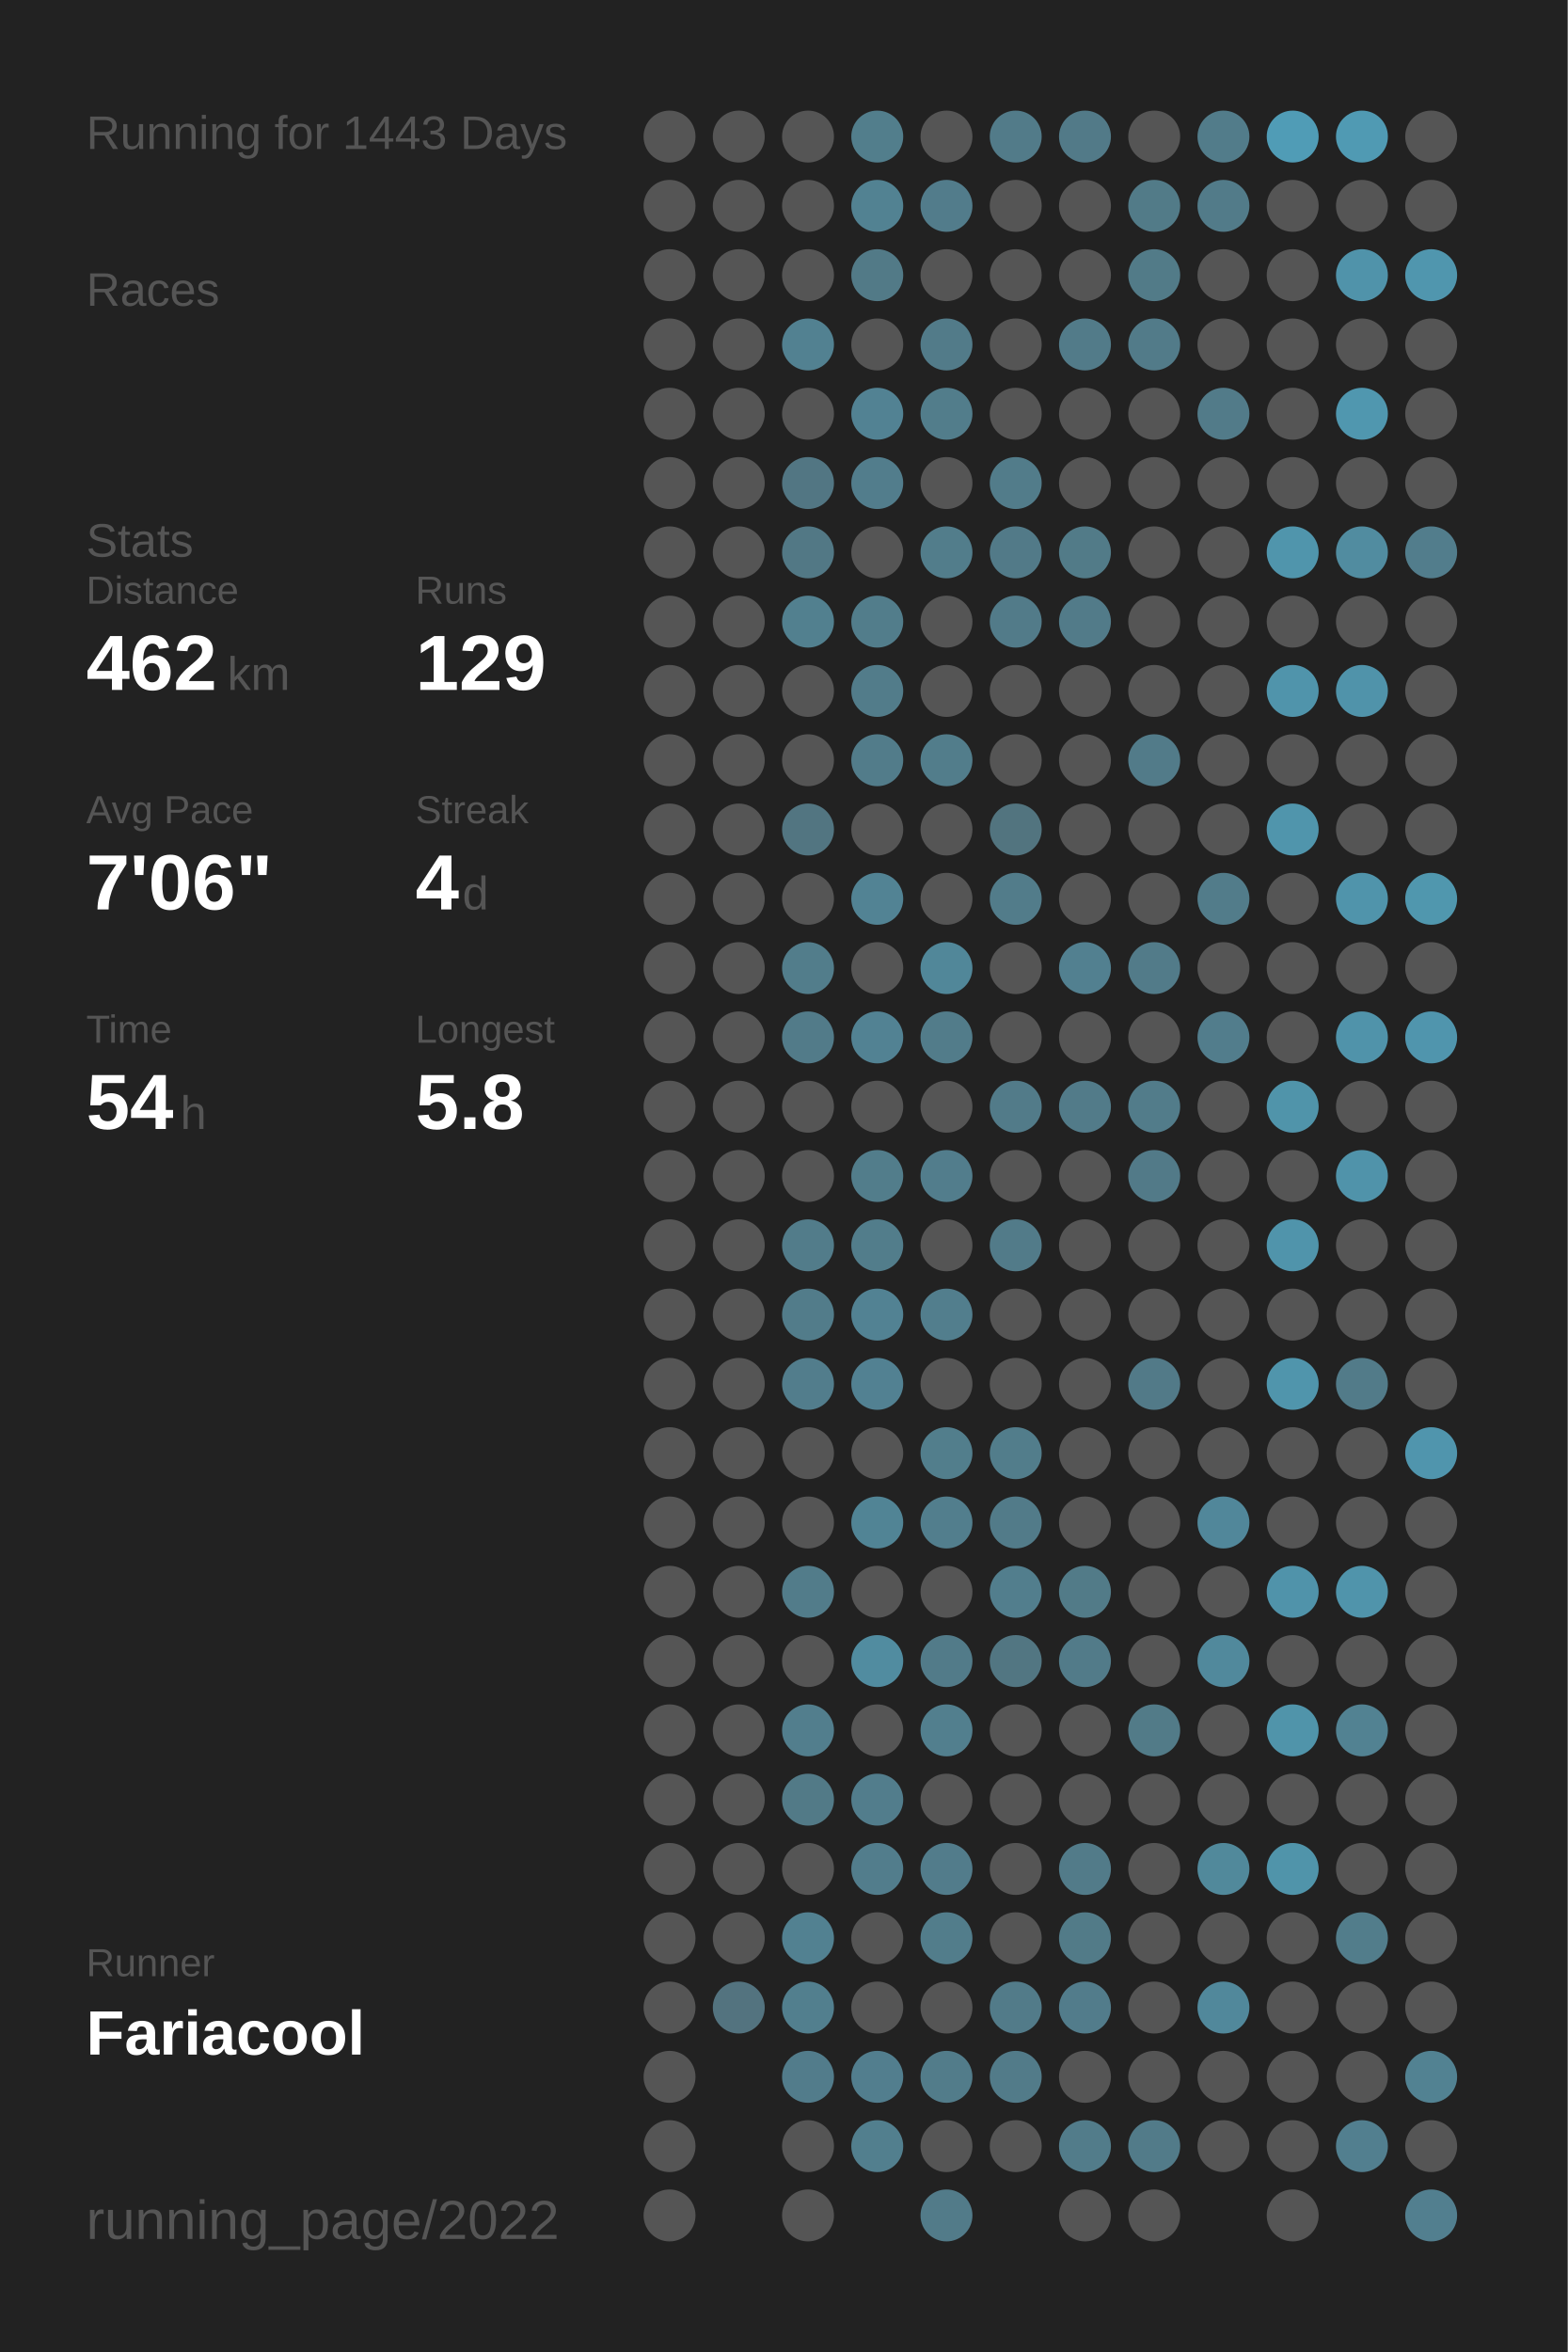
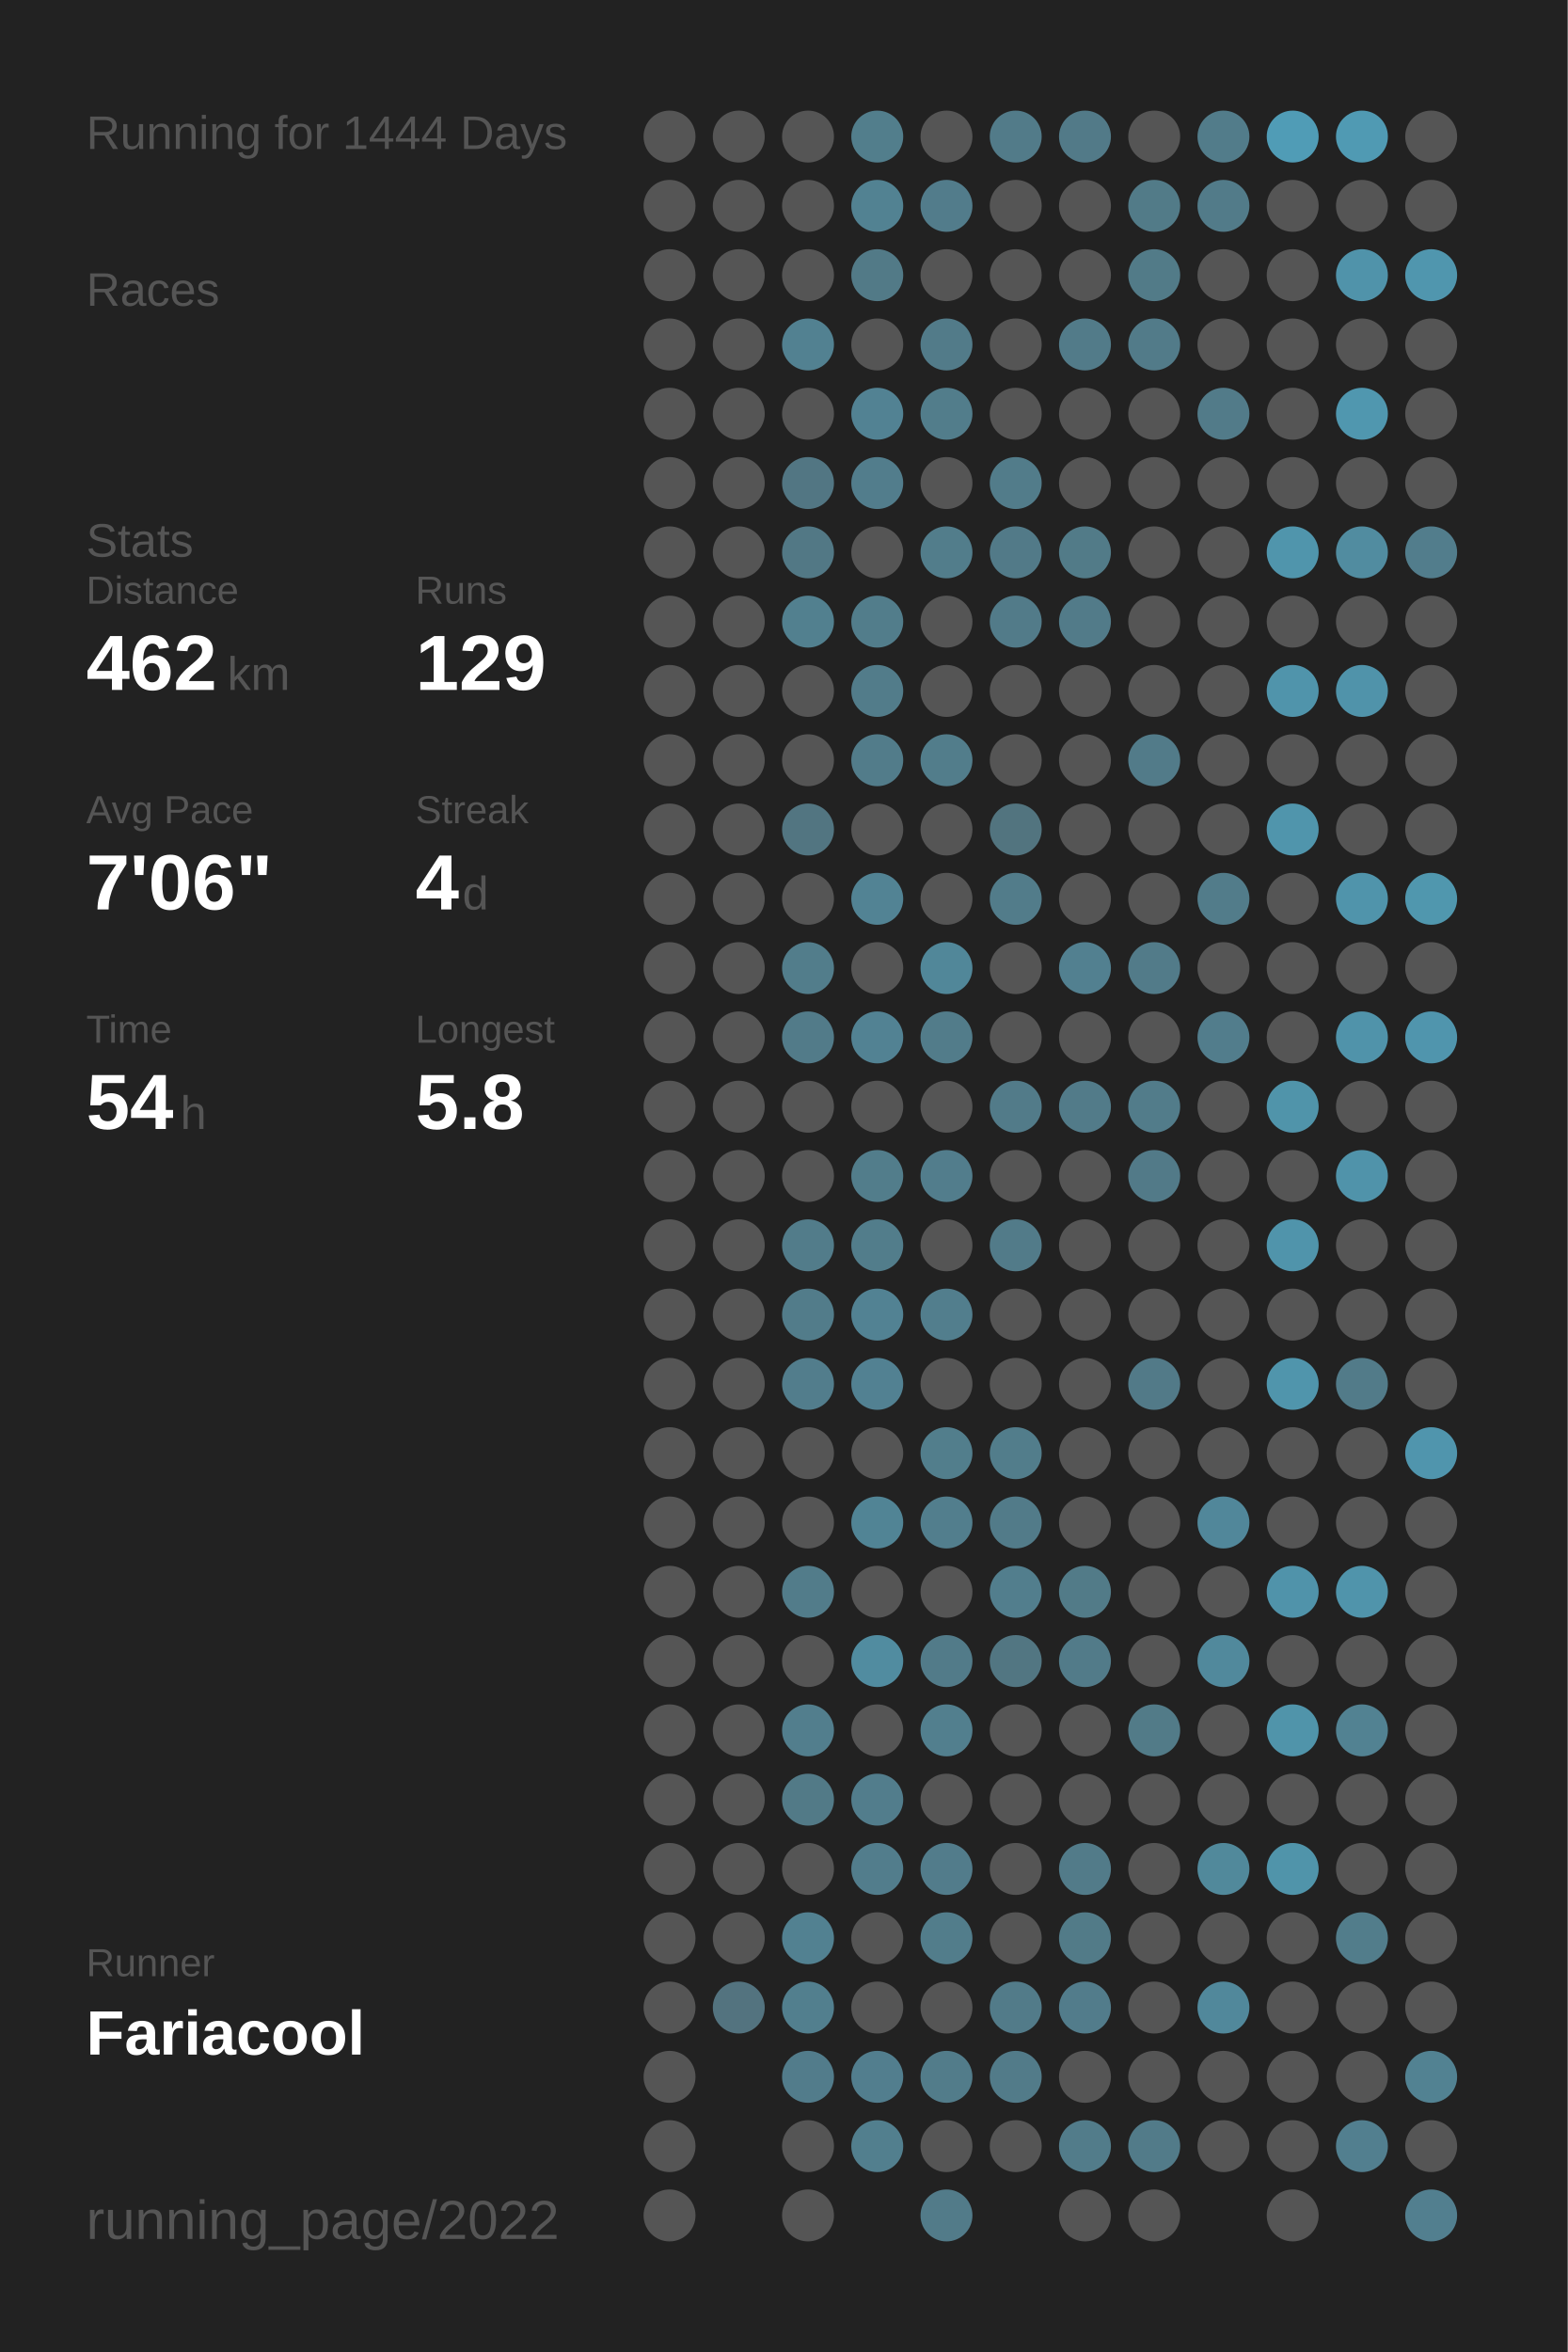
<svg xmlns="http://www.w3.org/2000/svg" baseProfile="full" height="300mm" version="1.1" viewBox="0,0,200,300" width="200mm">
  <defs />
  <rect fill="#222222" height="300" width="200" x="0" y="0" />
-   <text fill="#555555" style="font-size:6px; font-family:Arial;" x="11" y="19">Running for 1443 Days</text>
+   <text fill="#555555" style="font-size:6px; font-family:Arial;" x="11" y="19">Running for 1444 Days</text>
  <text fill="#555555" style="font-size:6px; font-family:Arial;" x="11" y="39">Races</text>
  <text fill="#555555" style="font-size:6px; font-family:Arial;" x="11" y="71">Stats</text>
  <text fill="#555555" style="font-size:5px; font-family:Arial;" x="11" y="77">Distance</text>
  <text fill="#FFFFFF" style="font-size:10px; font-family:Arial; font-weight:bold;" x="11" y="88">462</text>
  <text fill="#555555" style="font-size:6px; font-family:Arial;" x="29" y="88">km</text>
  <text fill="#555555" style="font-size:5px; font-family:Arial;" x="53" y="77">Runs</text>
  <text fill="#FFFFFF" style="font-size:10px; font-family:Arial; font-weight:bold;" x="53" y="88">129</text>
  <text fill="#555555" style="font-size:5px; font-family:Arial;" x="11" y="105">Avg Pace</text>
  <text fill="#FFFFFF" style="font-size:10px; font-family:Arial; font-weight:bold;" x="11" y="116">7'06"</text>
  <text fill="#555555" style="font-size:5px; font-family:Arial;" x="53" y="105">Streak</text>
  <text fill="#FFFFFF" style="font-size:10px; font-family:Arial; font-weight:bold;" x="53" y="116">4</text>
  <text fill="#555555" style="font-size:6px; font-family:Arial;" x="59" y="116">d</text>
  <text fill="#555555" style="font-size:5px; font-family:Arial;" x="11" y="133">Time</text>
  <text fill="#FFFFFF" style="font-size:10px; font-family:Arial; font-weight:bold;" x="11" y="144">54</text>
  <text fill="#555555" style="font-size:6px; font-family:Arial;" x="23" y="144">h</text>
  <text fill="#555555" style="font-size:5px; font-family:Arial;" x="53" y="133">Longest</text>
  <text fill="#FFFFFF" style="font-size:10px; font-family:Arial; font-weight:bold;" x="53" y="144">5.8</text>
  <text fill="#555555" style="font-size:5px; font-family:Arial;" x="11" y="252.065">Runner</text>
  <text fill="#FFFFFF" style="font-size:8px; font-family:Arial; font-weight:bold;" x="11" y="262.065">Fariacool</text>
  <text fill="#555555" style="font-size:7px; font-family:Arial;" x="11" y="285.581">running_page/2022</text>
  <circle cx="85.417" cy="17.419" fill="#555555" r="3.312" />
  <circle cx="85.417" cy="26.258" fill="#555555" r="3.312" />
  <circle cx="85.417" cy="35.097" fill="#555555" r="3.312" />
  <circle cx="85.417" cy="43.935" fill="#555555" r="3.312" />
  <circle cx="85.417" cy="52.774" fill="#555555" r="3.312" />
  <circle cx="85.417" cy="61.613" fill="#555555" r="3.312" />
  <circle cx="85.417" cy="70.452" fill="#555555" r="3.312" />
  <circle cx="85.417" cy="79.29" fill="#555555" r="3.312" />
  <circle cx="85.417" cy="88.129" fill="#555555" r="3.312" />
  <circle cx="85.417" cy="96.968" fill="#555555" r="3.312" />
  <circle cx="85.417" cy="105.806" fill="#555555" r="3.312" />
  <circle cx="85.417" cy="114.645" fill="#555555" r="3.312" />
  <circle cx="85.417" cy="123.484" fill="#555555" r="3.312" />
  <circle cx="85.417" cy="132.323" fill="#555555" r="3.312" />
  <circle cx="85.417" cy="141.161" fill="#555555" r="3.312" />
  <circle cx="85.417" cy="150" fill="#555555" r="3.312" />
  <circle cx="85.417" cy="158.839" fill="#555555" r="3.312" />
  <circle cx="85.417" cy="167.677" fill="#555555" r="3.312" />
  <circle cx="85.417" cy="176.516" fill="#555555" r="3.312" />
  <circle cx="85.417" cy="185.355" fill="#555555" r="3.312" />
  <circle cx="85.417" cy="194.194" fill="#555555" r="3.312" />
  <circle cx="85.417" cy="203.032" fill="#555555" r="3.312" />
  <circle cx="85.417" cy="211.871" fill="#555555" r="3.312" />
  <circle cx="85.417" cy="220.71" fill="#555555" r="3.312" />
  <circle cx="85.417" cy="229.548" fill="#555555" r="3.312" />
  <circle cx="85.417" cy="238.387" fill="#555555" r="3.312" />
  <circle cx="85.417" cy="247.226" fill="#555555" r="3.312" />
  <circle cx="85.417" cy="256.065" fill="#555555" r="3.312" />
  <circle cx="85.417" cy="264.903" fill="#555555" r="3.312" />
  <circle cx="85.417" cy="273.742" fill="#555555" r="3.312" />
  <circle cx="85.417" cy="282.581" fill="#555555" r="3.312" />
  <circle cx="94.25" cy="17.419" fill="#555555" r="3.312" />
  <circle cx="94.25" cy="26.258" fill="#555555" r="3.312" />
  <circle cx="94.25" cy="35.097" fill="#555555" r="3.312" />
  <circle cx="94.25" cy="43.935" fill="#555555" r="3.312" />
  <circle cx="94.25" cy="52.774" fill="#555555" r="3.312" />
  <circle cx="94.25" cy="61.613" fill="#555555" r="3.312" />
  <circle cx="94.25" cy="70.452" fill="#555555" r="3.312" />
  <circle cx="94.25" cy="79.29" fill="#555555" r="3.312" />
  <circle cx="94.25" cy="88.129" fill="#555555" r="3.312" />
  <circle cx="94.25" cy="96.968" fill="#555555" r="3.312" />
  <circle cx="94.25" cy="105.806" fill="#555555" r="3.312" />
  <circle cx="94.25" cy="114.645" fill="#555555" r="3.312" />
  <circle cx="94.25" cy="123.484" fill="#555555" r="3.312" />
  <circle cx="94.25" cy="132.323" fill="#555555" r="3.312" />
  <circle cx="94.25" cy="141.161" fill="#555555" r="3.312" />
  <circle cx="94.25" cy="150" fill="#555555" r="3.312" />
  <circle cx="94.25" cy="158.839" fill="#555555" r="3.312" />
  <circle cx="94.25" cy="167.677" fill="#555555" r="3.312" />
  <circle cx="94.25" cy="176.516" fill="#555555" r="3.312" />
  <circle cx="94.25" cy="185.355" fill="#555555" r="3.312" />
  <circle cx="94.25" cy="194.194" fill="#555555" r="3.312" />
  <circle cx="94.25" cy="203.032" fill="#555555" r="3.312" />
  <circle cx="94.25" cy="211.871" fill="#555555" r="3.312" />
  <circle cx="94.25" cy="220.71" fill="#555555" r="3.312" />
  <circle cx="94.25" cy="229.548" fill="#555555" r="3.312" />
  <circle cx="94.25" cy="238.387" fill="#555555" r="3.312" />
  <circle cx="94.25" cy="247.226" fill="#555555" r="3.312" />
  <circle cx="94.25" cy="256.065" fill="#53737f" r="3.312" />
  <circle cx="103.083" cy="17.419" fill="#555555" r="3.312" />
  <circle cx="103.083" cy="26.258" fill="#555555" r="3.312" />
  <circle cx="103.083" cy="35.097" fill="#555555" r="3.312" />
  <circle cx="103.083" cy="43.935" fill="#528191" r="3.312" />
  <circle cx="103.083" cy="52.774" fill="#555555" r="3.312" />
  <circle cx="103.083" cy="61.613" fill="#527683" r="3.312" />
  <circle cx="103.083" cy="70.452" fill="#527885" r="3.312" />
  <circle cx="103.083" cy="79.29" fill="#52808f" r="3.312" />
  <circle cx="103.083" cy="88.129" fill="#555555" r="3.312" />
  <circle cx="103.083" cy="96.968" fill="#555555" r="3.312" />
  <circle cx="103.083" cy="105.806" fill="#527581" r="3.312" />
  <circle cx="103.083" cy="114.645" fill="#555555" r="3.312" />
  <circle cx="103.083" cy="123.484" fill="#527d8b" r="3.312" />
  <circle cx="103.083" cy="132.323" fill="#527b89" r="3.312" />
  <circle cx="103.083" cy="141.161" fill="#555555" r="3.312" />
  <circle cx="103.083" cy="150" fill="#555555" r="3.312" />
  <circle cx="103.083" cy="158.839" fill="#527c8a" r="3.312" />
  <circle cx="103.083" cy="167.677" fill="#527c8a" r="3.312" />
  <circle cx="103.083" cy="176.516" fill="#527d8c" r="3.312" />
  <circle cx="103.083" cy="185.355" fill="#555555" r="3.312" />
  <circle cx="103.083" cy="194.194" fill="#555555" r="3.312" />
  <circle cx="103.083" cy="203.032" fill="#527c8a" r="3.312" />
  <circle cx="103.083" cy="211.871" fill="#555555" r="3.312" />
  <circle cx="103.083" cy="220.71" fill="#527e8d" r="3.312" />
  <circle cx="103.083" cy="229.548" fill="#527a87" r="3.312" />
  <circle cx="103.083" cy="238.387" fill="#555555" r="3.312" />
  <circle cx="103.083" cy="247.226" fill="#528191" r="3.312" />
  <circle cx="103.083" cy="256.065" fill="#527f8e" r="3.312" />
  <circle cx="103.083" cy="264.903" fill="#527c8b" r="3.312" />
  <circle cx="103.083" cy="273.742" fill="#555555" r="3.312" />
  <circle cx="103.083" cy="282.581" fill="#555555" r="3.312" />
  <circle cx="111.917" cy="17.419" fill="#527e8c" r="3.312" />
  <circle cx="111.917" cy="26.258" fill="#528292" r="3.312" />
  <circle cx="111.917" cy="35.097" fill="#527a87" r="3.312" />
  <circle cx="111.917" cy="43.935" fill="#555555" r="3.312" />
  <circle cx="111.917" cy="52.774" fill="#528293" r="3.312" />
  <circle cx="111.917" cy="61.613" fill="#527d8c" r="3.312" />
  <circle cx="111.917" cy="70.452" fill="#555555" r="3.312" />
  <circle cx="111.917" cy="79.29" fill="#527d8b" r="3.312" />
  <circle cx="111.917" cy="88.129" fill="#527c8a" r="3.312" />
  <circle cx="111.917" cy="96.968" fill="#527c8a" r="3.312" />
  <circle cx="111.917" cy="105.806" fill="#555555" r="3.312" />
  <circle cx="111.917" cy="114.645" fill="#528394" r="3.312" />
  <circle cx="111.917" cy="123.484" fill="#555555" r="3.312" />
  <circle cx="111.917" cy="132.323" fill="#528293" r="3.312" />
  <circle cx="111.917" cy="141.161" fill="#555555" r="3.312" />
  <circle cx="111.917" cy="150" fill="#527d8b" r="3.312" />
  <circle cx="111.917" cy="158.839" fill="#527d8b" r="3.312" />
  <circle cx="111.917" cy="167.677" fill="#528293" r="3.312" />
  <circle cx="111.917" cy="176.516" fill="#528192" r="3.312" />
  <circle cx="111.917" cy="185.355" fill="#555555" r="3.312" />
  <circle cx="111.917" cy="194.194" fill="#518495" r="3.312" />
  <circle cx="111.917" cy="203.032" fill="#555555" r="3.312" />
  <circle cx="111.917" cy="211.871" fill="#518ca0" r="3.312" />
  <circle cx="111.917" cy="220.71" fill="#555555" r="3.312" />
  <circle cx="111.917" cy="229.548" fill="#527d8c" r="3.312" />
  <circle cx="111.917" cy="238.387" fill="#527d8c" r="3.312" />
  <circle cx="111.917" cy="247.226" fill="#555555" r="3.312" />
  <circle cx="111.917" cy="256.065" fill="#555555" r="3.312" />
  <circle cx="111.917" cy="264.903" fill="#527e8e" r="3.312" />
  <circle cx="111.917" cy="273.742" fill="#527f8e" r="3.312" />
  <circle cx="120.75" cy="17.419" fill="#555555" r="3.312" />
  <circle cx="120.75" cy="26.258" fill="#527c8b" r="3.312" />
  <circle cx="120.75" cy="35.097" fill="#555555" r="3.312" />
  <circle cx="120.75" cy="43.935" fill="#527b89" r="3.312" />
  <circle cx="120.75" cy="52.774" fill="#527d8b" r="3.312" />
  <circle cx="120.75" cy="61.613" fill="#555555" r="3.312" />
  <circle cx="120.75" cy="70.452" fill="#527d8b" r="3.312" />
  <circle cx="120.75" cy="79.29" fill="#555555" r="3.312" />
  <circle cx="120.75" cy="88.129" fill="#555555" r="3.312" />
  <circle cx="120.75" cy="96.968" fill="#527d8b" r="3.312" />
  <circle cx="120.75" cy="105.806" fill="#555555" r="3.312" />
  <circle cx="120.75" cy="114.645" fill="#555555" r="3.312" />
  <circle cx="120.75" cy="123.484" fill="#518799" r="3.312" />
  <circle cx="120.75" cy="132.323" fill="#527c8a" r="3.312" />
  <circle cx="120.75" cy="141.161" fill="#555555" r="3.312" />
  <circle cx="120.75" cy="150" fill="#527d8c" r="3.312" />
  <circle cx="120.75" cy="158.839" fill="#555555" r="3.312" />
  <circle cx="120.75" cy="167.677" fill="#527e8d" r="3.312" />
  <circle cx="120.75" cy="176.516" fill="#555555" r="3.312" />
  <circle cx="120.75" cy="185.355" fill="#527e8c" r="3.312" />
  <circle cx="120.75" cy="194.194" fill="#527e8d" r="3.312" />
  <circle cx="120.75" cy="203.032" fill="#555555" r="3.312" />
  <circle cx="120.75" cy="211.871" fill="#527b89" r="3.312" />
  <circle cx="120.75" cy="220.71" fill="#527f8e" r="3.312" />
  <circle cx="120.75" cy="229.548" fill="#555555" r="3.312" />
  <circle cx="120.75" cy="238.387" fill="#527c8b" r="3.312" />
  <circle cx="120.75" cy="247.226" fill="#527d8b" r="3.312" />
  <circle cx="120.75" cy="256.065" fill="#555555" r="3.312" />
  <circle cx="120.75" cy="264.903" fill="#527c8a" r="3.312" />
  <circle cx="120.75" cy="273.742" fill="#555555" r="3.312" />
  <circle cx="120.75" cy="282.581" fill="#527b89" r="3.312" />
  <circle cx="129.583" cy="17.419" fill="#527b89" r="3.312" />
  <circle cx="129.583" cy="26.258" fill="#555555" r="3.312" />
  <circle cx="129.583" cy="35.097" fill="#555555" r="3.312" />
  <circle cx="129.583" cy="43.935" fill="#555555" r="3.312" />
  <circle cx="129.583" cy="52.774" fill="#555555" r="3.312" />
  <circle cx="129.583" cy="61.613" fill="#527c8a" r="3.312" />
  <circle cx="129.583" cy="70.452" fill="#527a88" r="3.312" />
  <circle cx="129.583" cy="79.29" fill="#527b89" r="3.312" />
  <circle cx="129.583" cy="88.129" fill="#555555" r="3.312" />
  <circle cx="129.583" cy="96.968" fill="#555555" r="3.312" />
  <circle cx="129.583" cy="105.806" fill="#52747f" r="3.312" />
  <circle cx="129.583" cy="114.645" fill="#527c8a" r="3.312" />
  <circle cx="129.583" cy="123.484" fill="#555555" r="3.312" />
  <circle cx="129.583" cy="132.323" fill="#555555" r="3.312" />
  <circle cx="129.583" cy="141.161" fill="#527b89" r="3.312" />
  <circle cx="129.583" cy="150" fill="#555555" r="3.312" />
  <circle cx="129.583" cy="158.839" fill="#527b89" r="3.312" />
  <circle cx="129.583" cy="167.677" fill="#555555" r="3.312" />
  <circle cx="129.583" cy="176.516" fill="#555555" r="3.312" />
  <circle cx="129.583" cy="185.355" fill="#527d8b" r="3.312" />
  <circle cx="129.583" cy="194.194" fill="#527b89" r="3.312" />
  <circle cx="129.583" cy="203.032" fill="#527e8d" r="3.312" />
  <circle cx="129.583" cy="211.871" fill="#527682" r="3.312" />
  <circle cx="129.583" cy="220.71" fill="#555555" r="3.312" />
  <circle cx="129.583" cy="229.548" fill="#555555" r="3.312" />
  <circle cx="129.583" cy="238.387" fill="#555555" r="3.312" />
  <circle cx="129.583" cy="247.226" fill="#555555" r="3.312" />
  <circle cx="129.583" cy="256.065" fill="#527b89" r="3.312" />
  <circle cx="129.583" cy="264.903" fill="#527b89" r="3.312" />
  <circle cx="129.583" cy="273.742" fill="#555555" r="3.312" />
  <circle cx="138.417" cy="17.419" fill="#527a88" r="3.312" />
  <circle cx="138.417" cy="26.258" fill="#555555" r="3.312" />
  <circle cx="138.417" cy="35.097" fill="#555555" r="3.312" />
  <circle cx="138.417" cy="43.935" fill="#527b89" r="3.312" />
  <circle cx="138.417" cy="52.774" fill="#555555" r="3.312" />
  <circle cx="138.417" cy="61.613" fill="#555555" r="3.312" />
  <circle cx="138.417" cy="70.452" fill="#527b88" r="3.312" />
  <circle cx="138.417" cy="79.29" fill="#527b89" r="3.312" />
  <circle cx="138.417" cy="88.129" fill="#555555" r="3.312" />
  <circle cx="138.417" cy="96.968" fill="#555555" r="3.312" />
  <circle cx="138.417" cy="105.806" fill="#555555" r="3.312" />
  <circle cx="138.417" cy="114.645" fill="#555555" r="3.312" />
  <circle cx="138.417" cy="123.484" fill="#528090" r="3.312" />
  <circle cx="138.417" cy="132.323" fill="#555555" r="3.312" />
  <circle cx="138.417" cy="141.161" fill="#527b89" r="3.312" />
  <circle cx="138.417" cy="150" fill="#555555" r="3.312" />
  <circle cx="138.417" cy="158.839" fill="#555555" r="3.312" />
  <circle cx="138.417" cy="167.677" fill="#555555" r="3.312" />
  <circle cx="138.417" cy="176.516" fill="#555555" r="3.312" />
  <circle cx="138.417" cy="185.355" fill="#555555" r="3.312" />
  <circle cx="138.417" cy="194.194" fill="#555555" r="3.312" />
  <circle cx="138.417" cy="203.032" fill="#527b88" r="3.312" />
  <circle cx="138.417" cy="211.871" fill="#527b89" r="3.312" />
  <circle cx="138.417" cy="220.71" fill="#555555" r="3.312" />
  <circle cx="138.417" cy="229.548" fill="#555555" r="3.312" />
  <circle cx="138.417" cy="238.387" fill="#527b89" r="3.312" />
  <circle cx="138.417" cy="247.226" fill="#527b88" r="3.312" />
  <circle cx="138.417" cy="256.065" fill="#527c8b" r="3.312" />
  <circle cx="138.417" cy="264.903" fill="#555555" r="3.312" />
  <circle cx="138.417" cy="273.742" fill="#527c8a" r="3.312" />
  <circle cx="138.417" cy="282.581" fill="#555555" r="3.312" />
  <circle cx="147.25" cy="17.419" fill="#555555" r="3.312" />
  <circle cx="147.25" cy="26.258" fill="#527b88" r="3.312" />
  <circle cx="147.25" cy="35.097" fill="#527b88" r="3.312" />
  <circle cx="147.25" cy="43.935" fill="#527b89" r="3.312" />
  <circle cx="147.25" cy="52.774" fill="#555555" r="3.312" />
  <circle cx="147.25" cy="61.613" fill="#555555" r="3.312" />
  <circle cx="147.25" cy="70.452" fill="#555555" r="3.312" />
  <circle cx="147.25" cy="79.29" fill="#555555" r="3.312" />
  <circle cx="147.25" cy="88.129" fill="#555555" r="3.312" />
  <circle cx="147.25" cy="96.968" fill="#527b89" r="3.312" />
  <circle cx="147.25" cy="105.806" fill="#555555" r="3.312" />
  <circle cx="147.25" cy="114.645" fill="#555555" r="3.312" />
  <circle cx="147.25" cy="123.484" fill="#527b89" r="3.312" />
  <circle cx="147.25" cy="132.323" fill="#555555" r="3.312" />
  <circle cx="147.25" cy="141.161" fill="#527c8a" r="3.312" />
  <circle cx="147.25" cy="150" fill="#527a88" r="3.312" />
  <circle cx="147.25" cy="158.839" fill="#555555" r="3.312" />
  <circle cx="147.25" cy="167.677" fill="#555555" r="3.312" />
  <circle cx="147.25" cy="176.516" fill="#527a88" r="3.312" />
  <circle cx="147.25" cy="185.355" fill="#555555" r="3.312" />
  <circle cx="147.25" cy="194.194" fill="#555555" r="3.312" />
  <circle cx="147.25" cy="203.032" fill="#555555" r="3.312" />
  <circle cx="147.25" cy="211.871" fill="#555555" r="3.312" />
  <circle cx="147.25" cy="220.71" fill="#527b88" r="3.312" />
  <circle cx="147.25" cy="229.548" fill="#555555" r="3.312" />
  <circle cx="147.25" cy="238.387" fill="#555555" r="3.312" />
  <circle cx="147.25" cy="247.226" fill="#555555" r="3.312" />
  <circle cx="147.25" cy="256.065" fill="#555555" r="3.312" />
  <circle cx="147.25" cy="264.903" fill="#555555" r="3.312" />
  <circle cx="147.25" cy="273.742" fill="#527b89" r="3.312" />
  <circle cx="147.25" cy="282.581" fill="#555555" r="3.312" />
  <circle cx="156.083" cy="17.419" fill="#527c8a" r="3.312" />
  <circle cx="156.083" cy="26.258" fill="#527b89" r="3.312" />
  <circle cx="156.083" cy="35.097" fill="#555555" r="3.312" />
  <circle cx="156.083" cy="43.935" fill="#555555" r="3.312" />
  <circle cx="156.083" cy="52.774" fill="#527b89" r="3.312" />
  <circle cx="156.083" cy="61.613" fill="#555555" r="3.312" />
  <circle cx="156.083" cy="70.452" fill="#555555" r="3.312" />
  <circle cx="156.083" cy="79.29" fill="#555555" r="3.312" />
  <circle cx="156.083" cy="88.129" fill="#555555" r="3.312" />
  <circle cx="156.083" cy="96.968" fill="#555555" r="3.312" />
  <circle cx="156.083" cy="105.806" fill="#555555" r="3.312" />
  <circle cx="156.083" cy="114.645" fill="#527c8a" r="3.312" />
  <circle cx="156.083" cy="123.484" fill="#555555" r="3.312" />
  <circle cx="156.083" cy="132.323" fill="#527d8c" r="3.312" />
  <circle cx="156.083" cy="141.161" fill="#555555" r="3.312" />
  <circle cx="156.083" cy="150" fill="#555555" r="3.312" />
  <circle cx="156.083" cy="158.839" fill="#555555" r="3.312" />
  <circle cx="156.083" cy="167.677" fill="#555555" r="3.312" />
  <circle cx="156.083" cy="176.516" fill="#555555" r="3.312" />
  <circle cx="156.083" cy="185.355" fill="#555555" r="3.312" />
  <circle cx="156.083" cy="194.194" fill="#51879a" r="3.312" />
  <circle cx="156.083" cy="203.032" fill="#555555" r="3.312" />
  <circle cx="156.083" cy="211.871" fill="#51899c" r="3.312" />
  <circle cx="156.083" cy="220.71" fill="#555555" r="3.312" />
  <circle cx="156.083" cy="229.548" fill="#555555" r="3.312" />
  <circle cx="156.083" cy="238.387" fill="#51899b" r="3.312" />
  <circle cx="156.083" cy="247.226" fill="#555555" r="3.312" />
  <circle cx="156.083" cy="256.065" fill="#51889b" r="3.312" />
  <circle cx="156.083" cy="264.903" fill="#555555" r="3.312" />
  <circle cx="156.083" cy="273.742" fill="#555555" r="3.312" />
  <circle cx="164.917" cy="17.419" fill="#509cb6" r="3.312" />
  <circle cx="164.917" cy="26.258" fill="#555555" r="3.312" />
  <circle cx="164.917" cy="35.097" fill="#555555" r="3.312" />
  <circle cx="164.917" cy="43.935" fill="#555555" r="3.312" />
  <circle cx="164.917" cy="52.774" fill="#555555" r="3.312" />
  <circle cx="164.917" cy="61.613" fill="#555555" r="3.312" />
  <circle cx="164.917" cy="70.452" fill="#5095ac" r="3.312" />
  <circle cx="164.917" cy="79.29" fill="#555555" r="3.312" />
  <circle cx="164.917" cy="88.129" fill="#5094ab" r="3.312" />
  <circle cx="164.917" cy="96.968" fill="#555555" r="3.312" />
  <circle cx="164.917" cy="105.806" fill="#5095ac" r="3.312" />
  <circle cx="164.917" cy="114.645" fill="#555555" r="3.312" />
  <circle cx="164.917" cy="123.484" fill="#555555" r="3.312" />
  <circle cx="164.917" cy="132.323" fill="#555555" r="3.312" />
  <circle cx="164.917" cy="141.161" fill="#5094aa" r="3.312" />
  <circle cx="164.917" cy="150" fill="#555555" r="3.312" />
  <circle cx="164.917" cy="158.839" fill="#5094ab" r="3.312" />
  <circle cx="164.917" cy="167.677" fill="#555555" r="3.312" />
  <circle cx="164.917" cy="176.516" fill="#5095ac" r="3.312" />
  <circle cx="164.917" cy="185.355" fill="#555555" r="3.312" />
  <circle cx="164.917" cy="194.194" fill="#555555" r="3.312" />
  <circle cx="164.917" cy="203.032" fill="#5093aa" r="3.312" />
  <circle cx="164.917" cy="211.871" fill="#555555" r="3.312" />
  <circle cx="164.917" cy="220.71" fill="#5094aa" r="3.312" />
  <circle cx="164.917" cy="229.548" fill="#555555" r="3.312" />
  <circle cx="164.917" cy="238.387" fill="#5094aa" r="3.312" />
  <circle cx="164.917" cy="247.226" fill="#555555" r="3.312" />
  <circle cx="164.917" cy="256.065" fill="#555555" r="3.312" />
  <circle cx="164.917" cy="264.903" fill="#555555" r="3.312" />
  <circle cx="164.917" cy="273.742" fill="#555555" r="3.312" />
  <circle cx="164.917" cy="282.581" fill="#555555" r="3.312" />
  <circle cx="173.75" cy="17.419" fill="#509ab3" r="3.312" />
  <circle cx="173.75" cy="26.258" fill="#555555" r="3.312" />
  <circle cx="173.75" cy="35.097" fill="#5093aa" r="3.312" />
  <circle cx="173.75" cy="43.935" fill="#555555" r="3.312" />
  <circle cx="173.75" cy="52.774" fill="#5097af" r="3.312" />
  <circle cx="173.75" cy="61.613" fill="#555555" r="3.312" />
  <circle cx="173.75" cy="70.452" fill="#518ca0" r="3.312" />
  <circle cx="173.75" cy="79.29" fill="#555555" r="3.312" />
  <circle cx="173.75" cy="88.129" fill="#5093aa" r="3.312" />
  <circle cx="173.75" cy="96.968" fill="#555555" r="3.312" />
  <circle cx="173.75" cy="105.806" fill="#555555" r="3.312" />
  <circle cx="173.75" cy="114.645" fill="#5094ab" r="3.312" />
  <circle cx="173.75" cy="123.484" fill="#555555" r="3.312" />
  <circle cx="173.75" cy="132.323" fill="#5093aa" r="3.312" />
  <circle cx="173.75" cy="141.161" fill="#555555" r="3.312" />
  <circle cx="173.75" cy="150" fill="#5093aa" r="3.312" />
  <circle cx="173.75" cy="158.839" fill="#555555" r="3.312" />
  <circle cx="173.75" cy="167.677" fill="#555555" r="3.312" />
  <circle cx="173.75" cy="176.516" fill="#527b89" r="3.312" />
  <circle cx="173.75" cy="185.355" fill="#555555" r="3.312" />
  <circle cx="173.75" cy="194.194" fill="#555555" r="3.312" />
  <circle cx="173.75" cy="203.032" fill="#5094ab" r="3.312" />
  <circle cx="173.75" cy="211.871" fill="#555555" r="3.312" />
  <circle cx="173.75" cy="220.71" fill="#528292" r="3.312" />
  <circle cx="173.75" cy="229.548" fill="#555555" r="3.312" />
  <circle cx="173.75" cy="238.387" fill="#555555" r="3.312" />
  <circle cx="173.75" cy="247.226" fill="#527d8b" r="3.312" />
  <circle cx="173.75" cy="256.065" fill="#555555" r="3.312" />
  <circle cx="173.75" cy="264.903" fill="#555555" r="3.312" />
  <circle cx="173.75" cy="273.742" fill="#527f8f" r="3.312" />
  <circle cx="182.583" cy="17.419" fill="#555555" r="3.312" />
  <circle cx="182.583" cy="26.258" fill="#555555" r="3.312" />
  <circle cx="182.583" cy="35.097" fill="#5096ae" r="3.312" />
  <circle cx="182.583" cy="43.935" fill="#555555" r="3.312" />
  <circle cx="182.583" cy="52.774" fill="#555555" r="3.312" />
  <circle cx="182.583" cy="61.613" fill="#555555" r="3.312" />
  <circle cx="182.583" cy="70.452" fill="#527d8c" r="3.312" />
  <circle cx="182.583" cy="79.29" fill="#555555" r="3.312" />
  <circle cx="182.583" cy="88.129" fill="#555555" r="3.312" />
  <circle cx="182.583" cy="96.968" fill="#555555" r="3.312" />
  <circle cx="182.583" cy="105.806" fill="#555555" r="3.312" />
  <circle cx="182.583" cy="114.645" fill="#5097ae" r="3.312" />
  <circle cx="182.583" cy="123.484" fill="#555555" r="3.312" />
  <circle cx="182.583" cy="132.323" fill="#5095ad" r="3.312" />
  <circle cx="182.583" cy="141.161" fill="#555555" r="3.312" />
  <circle cx="182.583" cy="150" fill="#555555" r="3.312" />
  <circle cx="182.583" cy="158.839" fill="#555555" r="3.312" />
  <circle cx="182.583" cy="167.677" fill="#555555" r="3.312" />
  <circle cx="182.583" cy="176.516" fill="#555555" r="3.312" />
  <circle cx="182.583" cy="185.355" fill="#5095ad" r="3.312" />
  <circle cx="182.583" cy="194.194" fill="#555555" r="3.312" />
  <circle cx="182.583" cy="203.032" fill="#555555" r="3.312" />
  <circle cx="182.583" cy="211.871" fill="#555555" r="3.312" />
  <circle cx="182.583" cy="220.71" fill="#555555" r="3.312" />
  <circle cx="182.583" cy="229.548" fill="#555555" r="3.312" />
  <circle cx="182.583" cy="238.387" fill="#555555" r="3.312" />
  <circle cx="182.583" cy="247.226" fill="#555555" r="3.312" />
  <circle cx="182.583" cy="256.065" fill="#555555" r="3.312" />
  <circle cx="182.583" cy="264.903" fill="#528292" r="3.312" />
  <circle cx="182.583" cy="273.742" fill="#555555" r="3.312" />
  <circle cx="182.583" cy="282.581" fill="#527f8f" r="3.312" />
</svg>
